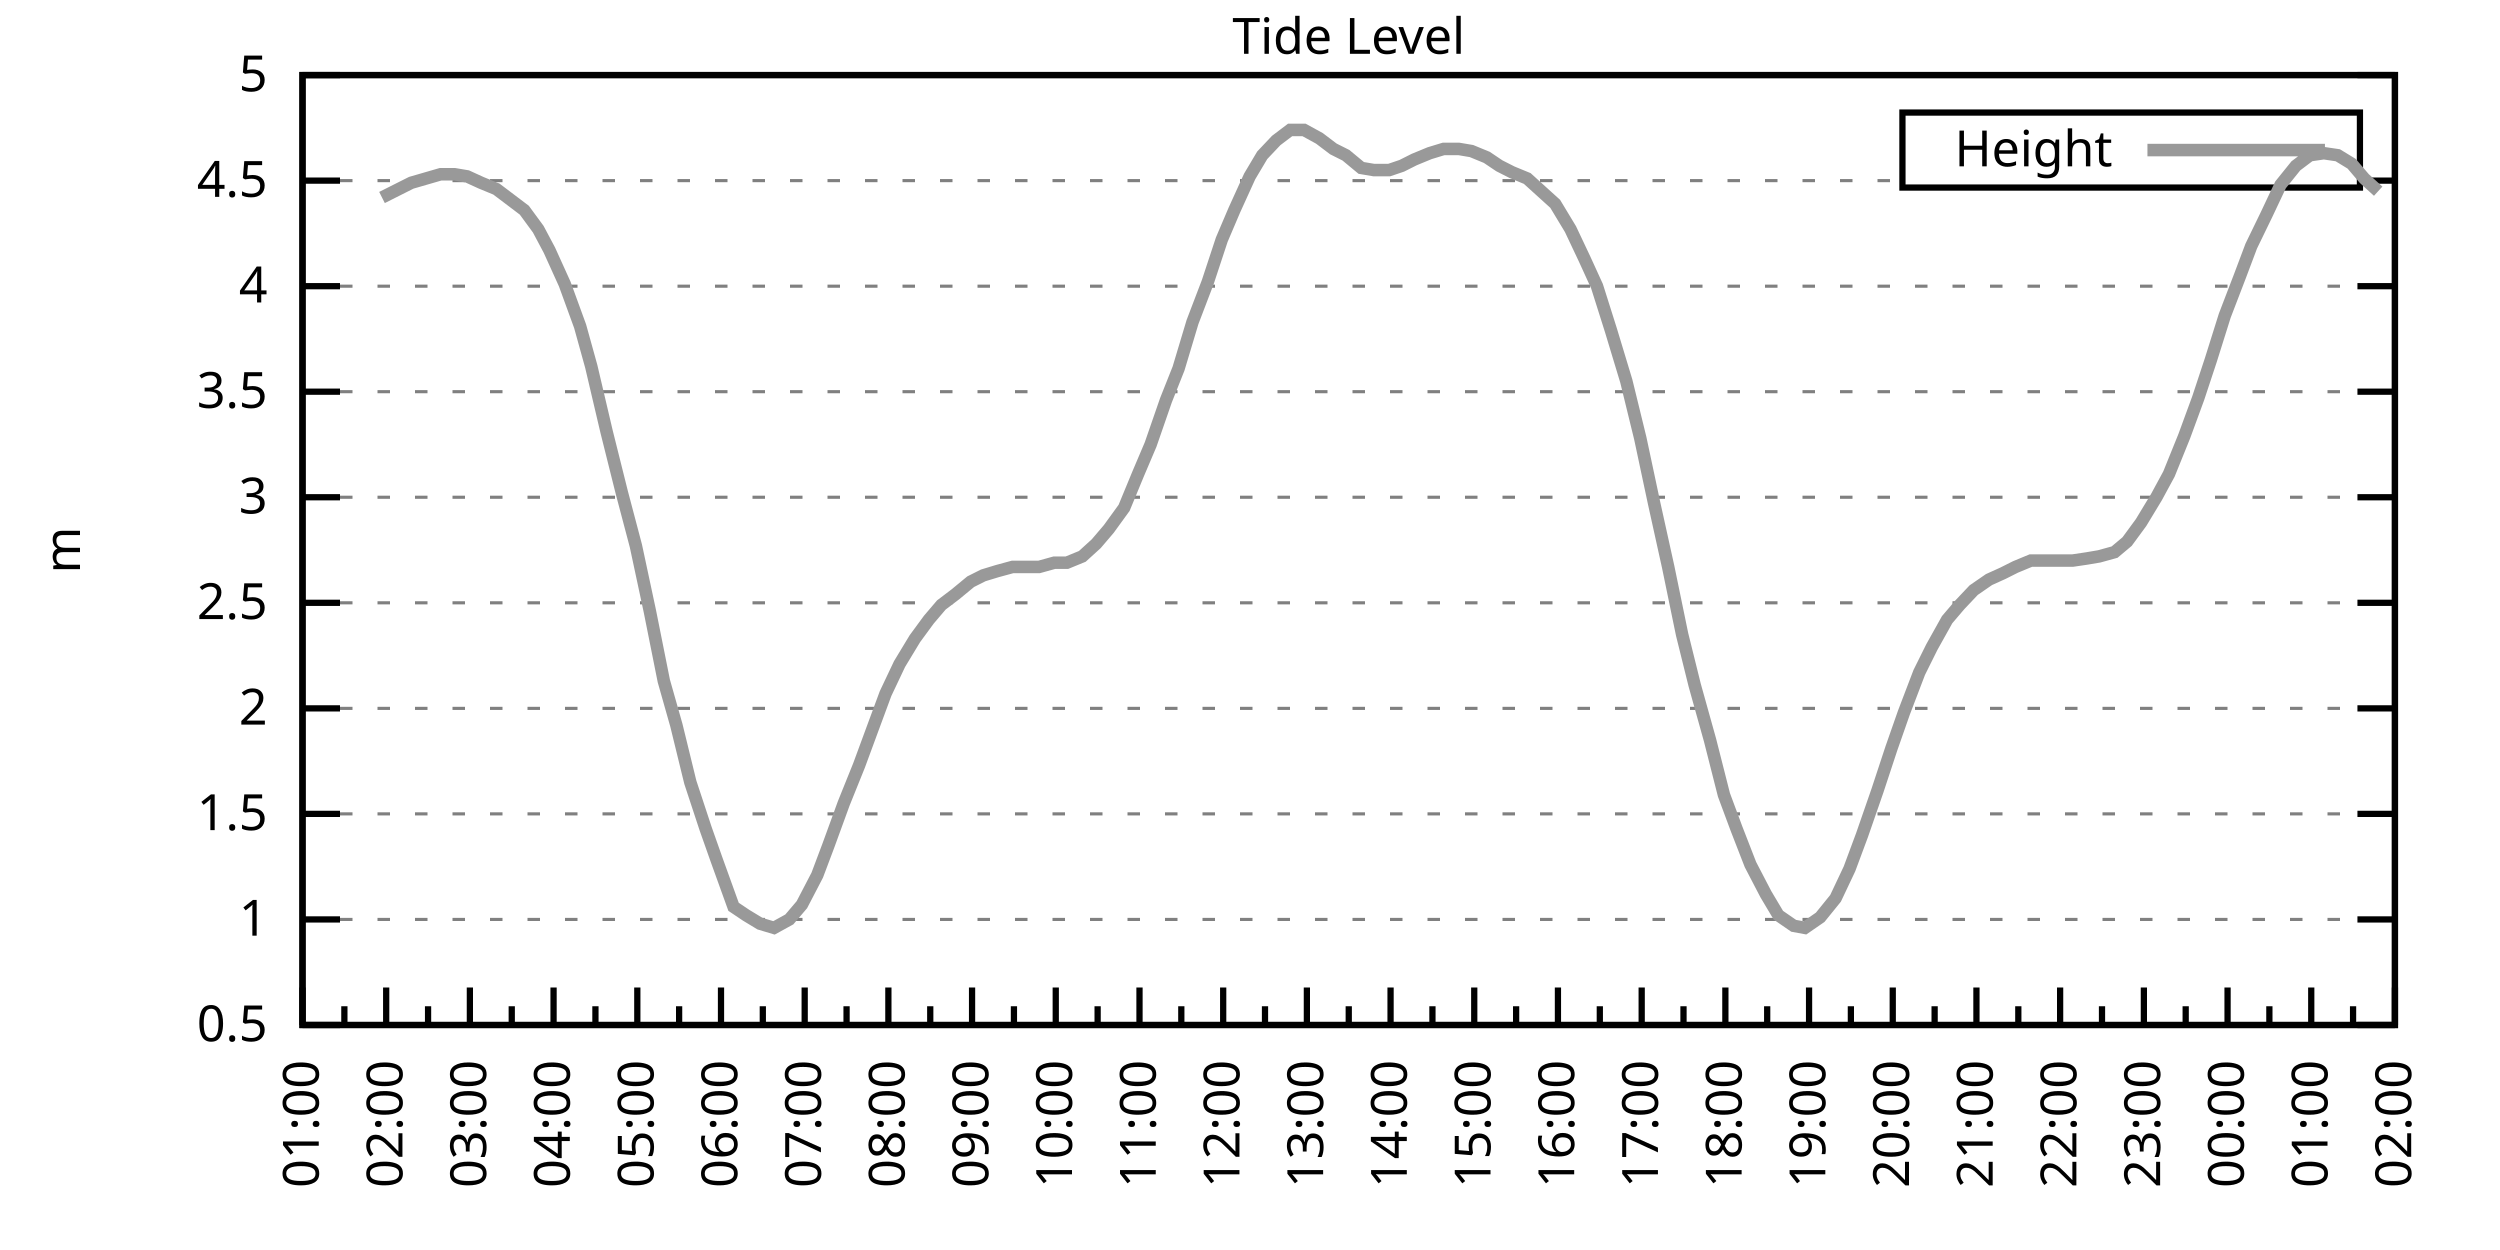
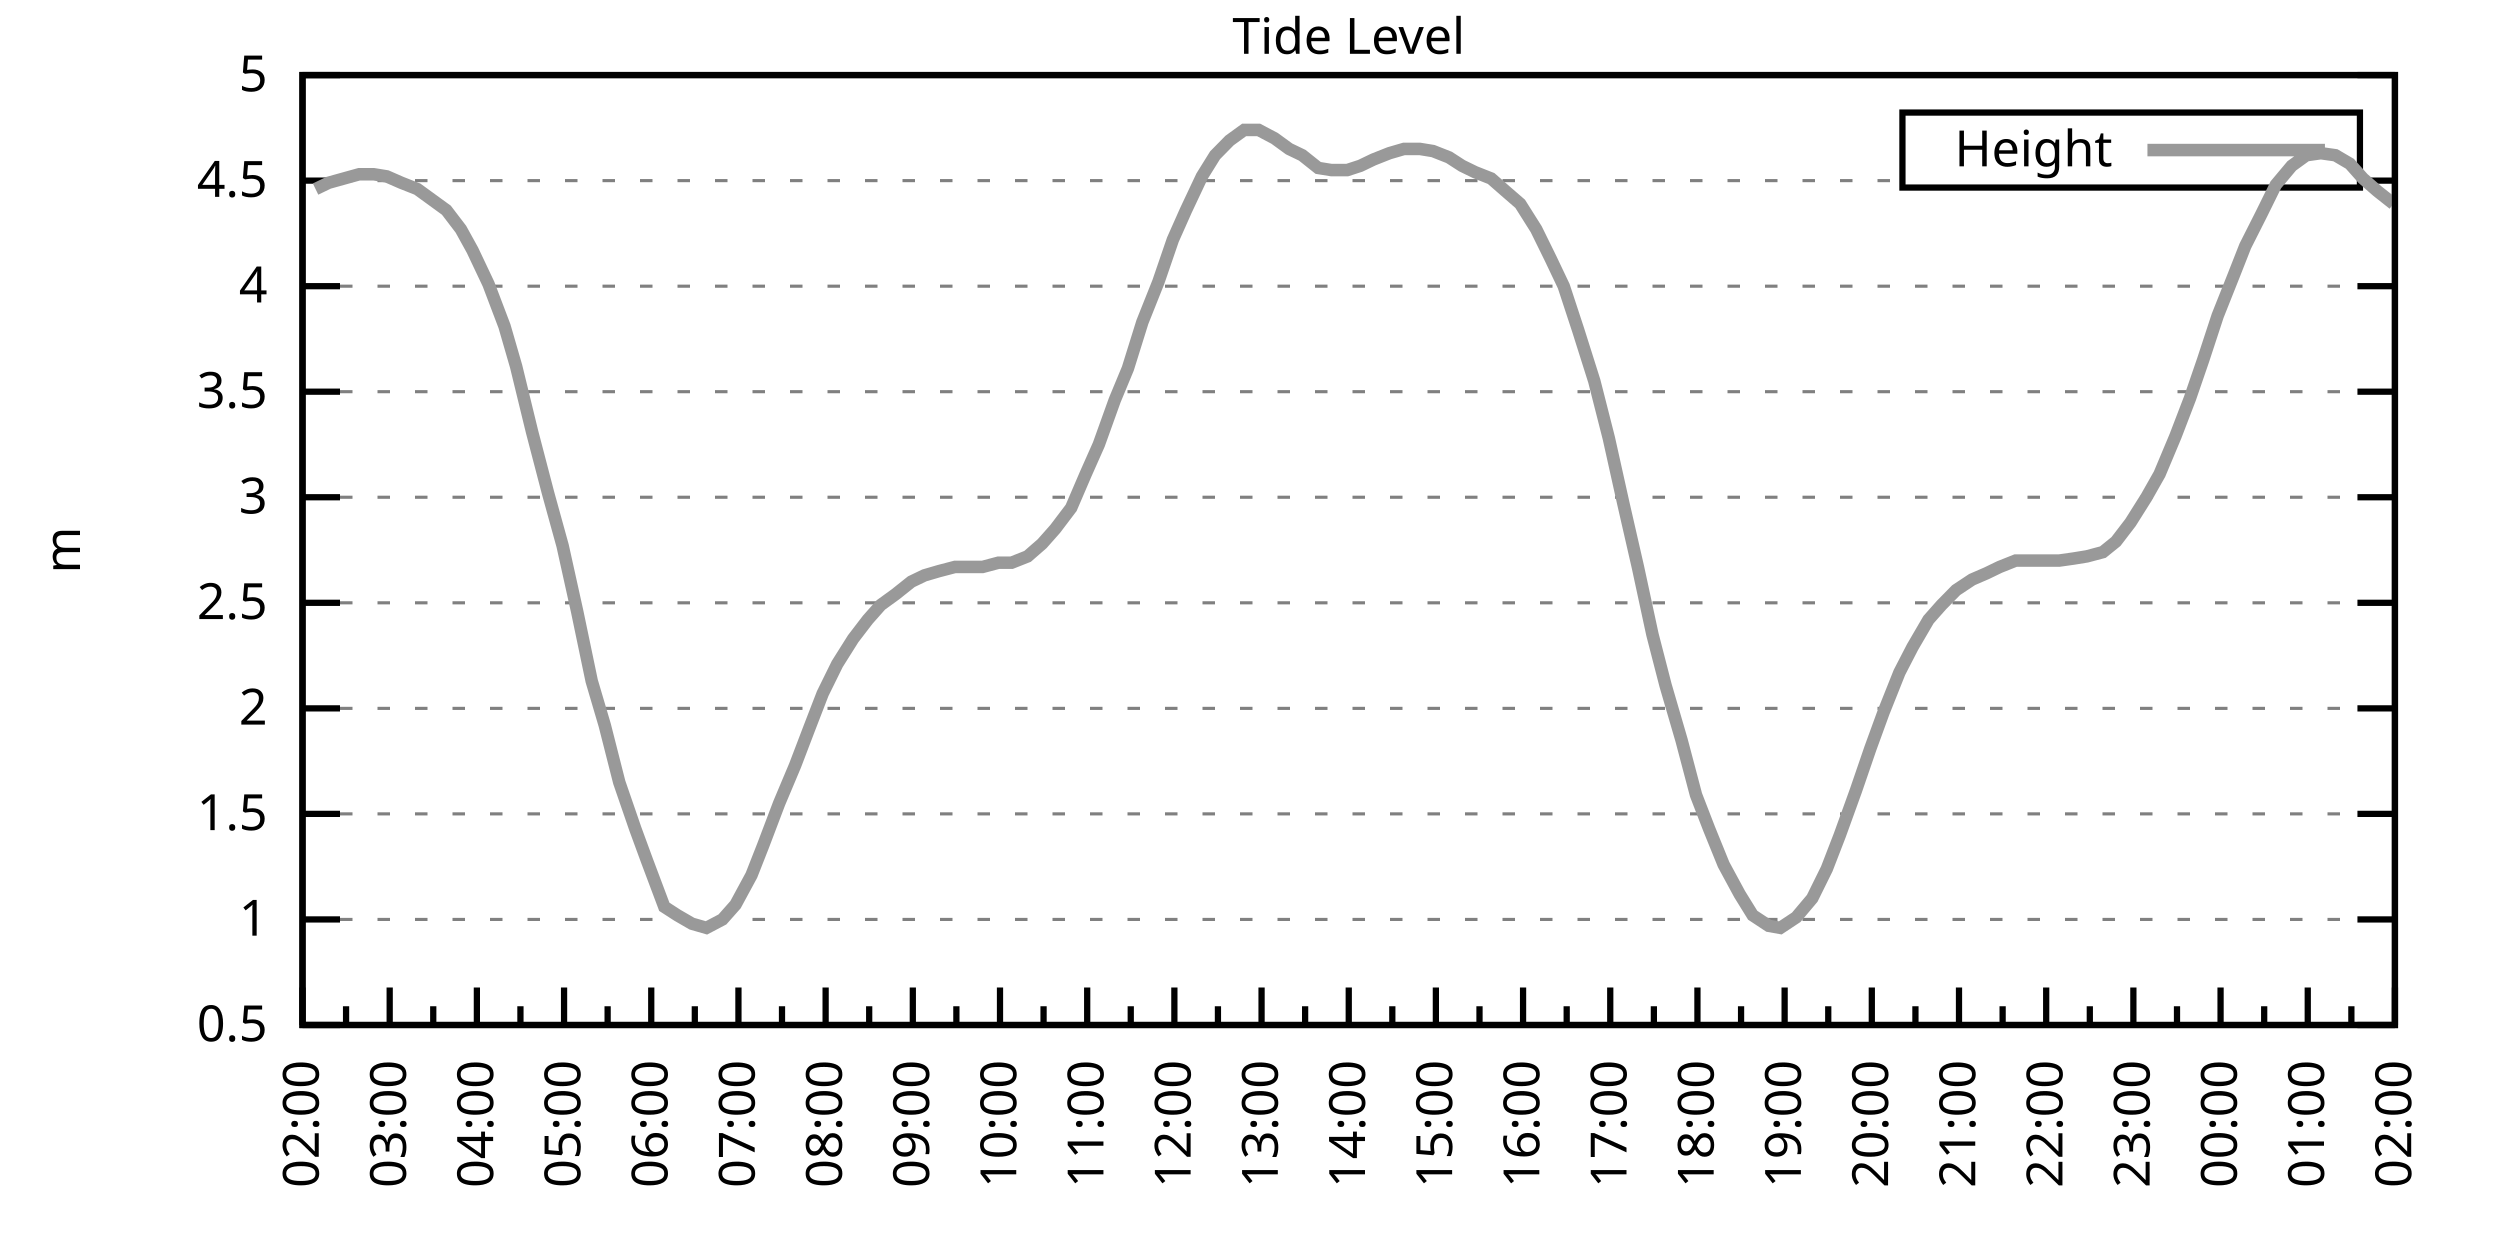
<svg xmlns="http://www.w3.org/2000/svg" xmlns:xlink="http://www.w3.org/1999/xlink" width="400" height="200" viewBox="0 0 400 200">
  <g id="gnuplot_canvas">
    <rect x="0" y="0" width="400" height="200" fill="none" />
    <defs>
      <circle id="gpDot" r="0.5" stroke-width="0.5" stroke="currentColor" />
      <path id="gpPt0" stroke-width="0.333" stroke="currentColor" d="M-1,0 h2 M0,-1 v2" />
      <path id="gpPt1" stroke-width="0.333" stroke="currentColor" d="M-1,-1 L1,1 M1,-1 L-1,1" />
      <path id="gpPt2" stroke-width="0.333" stroke="currentColor" d="M-1,0 L1,0 M0,-1 L0,1 M-1,-1 L1,1 M-1,1 L1,-1" />
      <rect id="gpPt3" stroke-width="0.333" stroke="currentColor" x="-1" y="-1" width="2" height="2" />
      <rect id="gpPt4" stroke-width="0.333" stroke="currentColor" fill="currentColor" x="-1" y="-1" width="2" height="2" />
      <circle id="gpPt5" stroke-width="0.333" stroke="currentColor" cx="0" cy="0" r="1" />
      <use xlink:href="#gpPt5" id="gpPt6" fill="currentColor" stroke="none" />
      <path id="gpPt7" stroke-width="0.333" stroke="currentColor" d="M0,-1.33 L-1.33,0.67 L1.33,0.67 z" />
      <use xlink:href="#gpPt7" id="gpPt8" fill="currentColor" stroke="none" />
      <use xlink:href="#gpPt7" id="gpPt9" stroke="currentColor" transform="rotate(180)" />
      <use xlink:href="#gpPt9" id="gpPt10" fill="currentColor" stroke="none" />
      <use xlink:href="#gpPt3" id="gpPt11" stroke="currentColor" transform="rotate(45)" />
      <use xlink:href="#gpPt11" id="gpPt12" fill="currentColor" stroke="none" />
      <path id="gpPt13" stroke-width="0.333" stroke="currentColor" d="M0,1.330 L1.265,0.411 L0.782,-1.067 L-0.782,-1.076 L-1.265,0.411 z" />
      <use xlink:href="#gpPt13" id="gpPt14" fill="currentColor" stroke="none" />
      <filter id="textbox" filterUnits="objectBoundingBox" x="0" y="0" height="1" width="1">
        <feFlood flood-color="white" flood-opacity="1" result="bgnd" />
        <feComposite in="SourceGraphic" in2="bgnd" operator="atop" />
      </filter>
      <filter id="greybox" filterUnits="objectBoundingBox" x="0" y="0" height="1" width="1">
        <feFlood flood-color="lightgrey" flood-opacity="1" result="grey" />
        <feComposite in="SourceGraphic" in2="grey" operator="atop" />
      </filter>
    </defs>
    <g fill="none" color="white" stroke="currentColor" stroke-width="1.00" stroke-linecap="butt" stroke-linejoin="miter">
</g>
    <g fill="none" color="black" stroke="currentColor" stroke-width="1.00" stroke-linecap="butt" stroke-linejoin="miter">
      <g stroke="none" shape-rendering="crispEdges">
        <polygon fill="rgb(255, 255, 255)" points="48.40,164.00 383.18,164.00 383.18,12.02 48.40,12.02 " />
      </g>
    </g>
    <g fill="none" color="black" stroke="currentColor" stroke-width="1.00" stroke-linecap="butt" stroke-linejoin="miter">
</g>
    <g fill="none" color="black" stroke="black" stroke-width="0.50" stroke-linecap="butt" stroke-linejoin="miter">
</g>
    <g fill="none" color="gray" stroke="currentColor" stroke-width="0.50" stroke-linecap="butt" stroke-linejoin="miter">
      <path stroke="gray" stroke-dasharray="2,4" class="gridline" d="M48.40,164.00 L383.19,164.00  " />
    </g>
    <g fill="none" color="gray" stroke="gray" stroke-width="1.00" stroke-linecap="butt" stroke-linejoin="miter">
</g>
    <g fill="none" color="black" stroke="currentColor" stroke-width="1.00" stroke-linecap="butt" stroke-linejoin="miter">
      <path stroke="black" d="M48.40,164.00 L54.40,164.00 M383.19,164.00 L377.19,164.00  " />
      <g transform="translate(42.80,166.60)" stroke="none" fill="black" font-family="Sans" font-size="8.00" text-anchor="end">
        <text>
          <tspan font-family="Sans"> 0.5</tspan>
        </text>
      </g>
    </g>
    <g fill="none" color="black" stroke="currentColor" stroke-width="1.00" stroke-linecap="butt" stroke-linejoin="miter">
</g>
    <g fill="none" color="black" stroke="black" stroke-width="0.50" stroke-linecap="butt" stroke-linejoin="miter">
</g>
    <g fill="none" color="gray" stroke="currentColor" stroke-width="0.50" stroke-linecap="butt" stroke-linejoin="miter">
      <path stroke="gray" stroke-dasharray="2,4" class="gridline" d="M48.40,147.11 L383.19,147.11  " />
    </g>
    <g fill="none" color="gray" stroke="gray" stroke-width="1.00" stroke-linecap="butt" stroke-linejoin="miter">
</g>
    <g fill="none" color="black" stroke="currentColor" stroke-width="1.00" stroke-linecap="butt" stroke-linejoin="miter">
      <path stroke="black" d="M48.40,147.11 L54.40,147.11 M383.19,147.11 L377.19,147.11  " />
      <g transform="translate(42.80,149.71)" stroke="none" fill="black" font-family="Sans" font-size="8.00" text-anchor="end">
        <text>
          <tspan font-family="Sans"> 1</tspan>
        </text>
      </g>
    </g>
    <g fill="none" color="black" stroke="currentColor" stroke-width="1.00" stroke-linecap="butt" stroke-linejoin="miter">
</g>
    <g fill="none" color="black" stroke="black" stroke-width="0.50" stroke-linecap="butt" stroke-linejoin="miter">
</g>
    <g fill="none" color="gray" stroke="currentColor" stroke-width="0.50" stroke-linecap="butt" stroke-linejoin="miter">
      <path stroke="gray" stroke-dasharray="2,4" class="gridline" d="M48.40,130.22 L383.19,130.22  " />
    </g>
    <g fill="none" color="gray" stroke="gray" stroke-width="1.00" stroke-linecap="butt" stroke-linejoin="miter">
</g>
    <g fill="none" color="black" stroke="currentColor" stroke-width="1.00" stroke-linecap="butt" stroke-linejoin="miter">
      <path stroke="black" d="M48.40,130.22 L54.40,130.22 M383.19,130.22 L377.19,130.22  " />
      <g transform="translate(42.80,132.82)" stroke="none" fill="black" font-family="Sans" font-size="8.00" text-anchor="end">
        <text>
          <tspan font-family="Sans"> 1.5</tspan>
        </text>
      </g>
    </g>
    <g fill="none" color="black" stroke="currentColor" stroke-width="1.00" stroke-linecap="butt" stroke-linejoin="miter">
</g>
    <g fill="none" color="black" stroke="black" stroke-width="0.50" stroke-linecap="butt" stroke-linejoin="miter">
</g>
    <g fill="none" color="gray" stroke="currentColor" stroke-width="0.50" stroke-linecap="butt" stroke-linejoin="miter">
      <path stroke="gray" stroke-dasharray="2,4" class="gridline" d="M48.40,113.34 L383.19,113.34  " />
    </g>
    <g fill="none" color="gray" stroke="gray" stroke-width="1.00" stroke-linecap="butt" stroke-linejoin="miter">
</g>
    <g fill="none" color="black" stroke="currentColor" stroke-width="1.00" stroke-linecap="butt" stroke-linejoin="miter">
      <path stroke="black" d="M48.40,113.34 L54.40,113.34 M383.19,113.34 L377.19,113.34  " />
      <g transform="translate(42.80,115.94)" stroke="none" fill="black" font-family="Sans" font-size="8.00" text-anchor="end">
        <text>
          <tspan font-family="Sans"> 2</tspan>
        </text>
      </g>
    </g>
    <g fill="none" color="black" stroke="currentColor" stroke-width="1.00" stroke-linecap="butt" stroke-linejoin="miter">
</g>
    <g fill="none" color="black" stroke="black" stroke-width="0.50" stroke-linecap="butt" stroke-linejoin="miter">
</g>
    <g fill="none" color="gray" stroke="currentColor" stroke-width="0.50" stroke-linecap="butt" stroke-linejoin="miter">
      <path stroke="gray" stroke-dasharray="2,4" class="gridline" d="M48.40,96.45 L383.19,96.45  " />
    </g>
    <g fill="none" color="gray" stroke="gray" stroke-width="1.00" stroke-linecap="butt" stroke-linejoin="miter">
</g>
    <g fill="none" color="black" stroke="currentColor" stroke-width="1.00" stroke-linecap="butt" stroke-linejoin="miter">
      <path stroke="black" d="M48.40,96.45 L54.40,96.45 M383.19,96.45 L377.19,96.45  " />
      <g transform="translate(42.80,99.05)" stroke="none" fill="black" font-family="Sans" font-size="8.00" text-anchor="end">
        <text>
          <tspan font-family="Sans"> 2.5</tspan>
        </text>
      </g>
    </g>
    <g fill="none" color="black" stroke="currentColor" stroke-width="1.00" stroke-linecap="butt" stroke-linejoin="miter">
</g>
    <g fill="none" color="black" stroke="black" stroke-width="0.50" stroke-linecap="butt" stroke-linejoin="miter">
</g>
    <g fill="none" color="gray" stroke="currentColor" stroke-width="0.50" stroke-linecap="butt" stroke-linejoin="miter">
      <path stroke="gray" stroke-dasharray="2,4" class="gridline" d="M48.40,79.56 L383.19,79.56  " />
    </g>
    <g fill="none" color="gray" stroke="gray" stroke-width="1.00" stroke-linecap="butt" stroke-linejoin="miter">
</g>
    <g fill="none" color="black" stroke="currentColor" stroke-width="1.00" stroke-linecap="butt" stroke-linejoin="miter">
      <path stroke="black" d="M48.40,79.56 L54.40,79.56 M383.19,79.56 L377.19,79.56  " />
      <g transform="translate(42.80,82.16)" stroke="none" fill="black" font-family="Sans" font-size="8.00" text-anchor="end">
        <text>
          <tspan font-family="Sans"> 3</tspan>
        </text>
      </g>
    </g>
    <g fill="none" color="black" stroke="currentColor" stroke-width="1.00" stroke-linecap="butt" stroke-linejoin="miter">
</g>
    <g fill="none" color="black" stroke="black" stroke-width="0.50" stroke-linecap="butt" stroke-linejoin="miter">
</g>
    <g fill="none" color="gray" stroke="currentColor" stroke-width="0.50" stroke-linecap="butt" stroke-linejoin="miter">
      <path stroke="gray" stroke-dasharray="2,4" class="gridline" d="M48.40,62.67 L383.19,62.67  " />
    </g>
    <g fill="none" color="gray" stroke="gray" stroke-width="1.00" stroke-linecap="butt" stroke-linejoin="miter">
</g>
    <g fill="none" color="black" stroke="currentColor" stroke-width="1.00" stroke-linecap="butt" stroke-linejoin="miter">
      <path stroke="black" d="M48.40,62.67 L54.40,62.67 M383.19,62.67 L377.19,62.67  " />
      <g transform="translate(42.80,65.27)" stroke="none" fill="black" font-family="Sans" font-size="8.00" text-anchor="end">
        <text>
          <tspan font-family="Sans"> 3.5</tspan>
        </text>
      </g>
    </g>
    <g fill="none" color="black" stroke="currentColor" stroke-width="1.00" stroke-linecap="butt" stroke-linejoin="miter">
</g>
    <g fill="none" color="black" stroke="black" stroke-width="0.50" stroke-linecap="butt" stroke-linejoin="miter">
</g>
    <g fill="none" color="gray" stroke="currentColor" stroke-width="0.50" stroke-linecap="butt" stroke-linejoin="miter">
      <path stroke="gray" stroke-dasharray="2,4" class="gridline" d="M48.40,45.79 L383.19,45.79  " />
    </g>
    <g fill="none" color="gray" stroke="gray" stroke-width="1.00" stroke-linecap="butt" stroke-linejoin="miter">
</g>
    <g fill="none" color="black" stroke="currentColor" stroke-width="1.00" stroke-linecap="butt" stroke-linejoin="miter">
      <path stroke="black" d="M48.40,45.79 L54.40,45.79 M383.19,45.79 L377.19,45.79  " />
      <g transform="translate(42.80,48.39)" stroke="none" fill="black" font-family="Sans" font-size="8.00" text-anchor="end">
        <text>
          <tspan font-family="Sans"> 4</tspan>
        </text>
      </g>
    </g>
    <g fill="none" color="black" stroke="currentColor" stroke-width="1.00" stroke-linecap="butt" stroke-linejoin="miter">
</g>
    <g fill="none" color="black" stroke="black" stroke-width="0.50" stroke-linecap="butt" stroke-linejoin="miter">
</g>
    <g fill="none" color="gray" stroke="currentColor" stroke-width="0.50" stroke-linecap="butt" stroke-linejoin="miter">
      <path stroke="gray" stroke-dasharray="2,4" class="gridline" d="M48.40,28.90 L304.39,28.90 M377.59,28.90 L383.19,28.90  " />
    </g>
    <g fill="none" color="gray" stroke="gray" stroke-width="1.00" stroke-linecap="butt" stroke-linejoin="miter">
</g>
    <g fill="none" color="black" stroke="currentColor" stroke-width="1.00" stroke-linecap="butt" stroke-linejoin="miter">
      <path stroke="black" d="M48.40,28.90 L54.40,28.90 M383.19,28.90 L377.19,28.90  " />
      <g transform="translate(42.80,31.50)" stroke="none" fill="black" font-family="Sans" font-size="8.00" text-anchor="end">
        <text>
          <tspan font-family="Sans"> 4.5</tspan>
        </text>
      </g>
    </g>
    <g fill="none" color="black" stroke="currentColor" stroke-width="1.00" stroke-linecap="butt" stroke-linejoin="miter">
</g>
    <g fill="none" color="black" stroke="black" stroke-width="0.50" stroke-linecap="butt" stroke-linejoin="miter">
</g>
    <g fill="none" color="gray" stroke="currentColor" stroke-width="0.50" stroke-linecap="butt" stroke-linejoin="miter">
      <path stroke="gray" stroke-dasharray="2,4" class="gridline" d="M48.40,12.01 L383.19,12.01  " />
    </g>
    <g fill="none" color="gray" stroke="gray" stroke-width="1.00" stroke-linecap="butt" stroke-linejoin="miter">
</g>
    <g fill="none" color="black" stroke="currentColor" stroke-width="1.00" stroke-linecap="butt" stroke-linejoin="miter">
      <path stroke="black" d="M48.40,12.01 L54.40,12.01 M383.19,12.01 L377.19,12.01  " />
      <g transform="translate(42.80,14.61)" stroke="none" fill="black" font-family="Sans" font-size="8.00" text-anchor="end">
        <text>
          <tspan font-family="Sans"> 5</tspan>
        </text>
      </g>
    </g>
    <g fill="none" color="black" stroke="currentColor" stroke-width="1.00" stroke-linecap="butt" stroke-linejoin="miter">
      <path stroke="black" d="M48.40,164.00 L48.40,158.00  " />
      <g transform="translate(51.00,169.60) rotate(270)" stroke="none" fill="black" font-family="Sans" font-size="8.00" text-anchor="end">
        <text>
+           <tspan font-family="Sans">02:00</tspan>
+         </text>
+       </g>
+     </g>
+     <g fill="none" color="black" stroke="currentColor" stroke-width="1.00" stroke-linecap="butt" stroke-linejoin="miter">
+       <path stroke="black" d="M55.37,164.00 L55.37,161.00 M62.35,164.00 L62.35,158.00  " />
+       <g transform="translate(64.95,169.60) rotate(270)" stroke="none" fill="black" font-family="Sans" font-size="8.00" text-anchor="end">
+         <text>
+           <tspan font-family="Sans">03:00</tspan>
+         </text>
+       </g>
+     </g>
+     <g fill="none" color="black" stroke="currentColor" stroke-width="1.00" stroke-linecap="butt" stroke-linejoin="miter">
+       <path stroke="black" d="M69.32,164.00 L69.32,161.00 M76.30,164.00 L76.30,158.00  " />
+       <g transform="translate(78.90,169.60) rotate(270)" stroke="none" fill="black" font-family="Sans" font-size="8.00" text-anchor="end">
+         <text>
+           <tspan font-family="Sans">04:00</tspan>
+         </text>
+       </g>
+     </g>
+     <g fill="none" color="black" stroke="currentColor" stroke-width="1.00" stroke-linecap="butt" stroke-linejoin="miter">
+       <path stroke="black" d="M83.27,164.00 L83.27,161.00 M90.25,164.00 L90.25,158.00  " />
+       <g transform="translate(92.85,169.60) rotate(270)" stroke="none" fill="black" font-family="Sans" font-size="8.00" text-anchor="end">
+         <text>
+           <tspan font-family="Sans">05:00</tspan>
+         </text>
+       </g>
+     </g>
+     <g fill="none" color="black" stroke="currentColor" stroke-width="1.00" stroke-linecap="butt" stroke-linejoin="miter">
+       <path stroke="black" d="M97.22,164.00 L97.22,161.00 M104.20,164.00 L104.20,158.00  " />
+       <g transform="translate(106.80,169.60) rotate(270)" stroke="none" fill="black" font-family="Sans" font-size="8.00" text-anchor="end">
+         <text>
+           <tspan font-family="Sans">06:00</tspan>
+         </text>
+       </g>
+     </g>
+     <g fill="none" color="black" stroke="currentColor" stroke-width="1.00" stroke-linecap="butt" stroke-linejoin="miter">
+       <path stroke="black" d="M111.17,164.00 L111.17,161.00 M118.15,164.00 L118.15,158.00  " />
+       <g transform="translate(120.75,169.60) rotate(270)" stroke="none" fill="black" font-family="Sans" font-size="8.00" text-anchor="end">
+         <text>
+           <tspan font-family="Sans">07:00</tspan>
+         </text>
+       </g>
+     </g>
+     <g fill="none" color="black" stroke="currentColor" stroke-width="1.00" stroke-linecap="butt" stroke-linejoin="miter">
+       <path stroke="black" d="M125.12,164.00 L125.12,161.00 M132.10,164.00 L132.10,158.00  " />
+       <g transform="translate(134.70,169.60) rotate(270)" stroke="none" fill="black" font-family="Sans" font-size="8.00" text-anchor="end">
+         <text>
+           <tspan font-family="Sans">08:00</tspan>
+         </text>
+       </g>
+     </g>
+     <g fill="none" color="black" stroke="currentColor" stroke-width="1.00" stroke-linecap="butt" stroke-linejoin="miter">
+       <path stroke="black" d="M139.07,164.00 L139.07,161.00 M146.05,164.00 L146.05,158.00  " />
+       <g transform="translate(148.65,169.60) rotate(270)" stroke="none" fill="black" font-family="Sans" font-size="8.00" text-anchor="end">
+         <text>
+           <tspan font-family="Sans">09:00</tspan>
+         </text>
+       </g>
+     </g>
+     <g fill="none" color="black" stroke="currentColor" stroke-width="1.00" stroke-linecap="butt" stroke-linejoin="miter">
+       <path stroke="black" d="M153.02,164.00 L153.02,161.00 M160.00,164.00 L160.00,158.00  " />
+       <g transform="translate(162.60,169.60) rotate(270)" stroke="none" fill="black" font-family="Sans" font-size="8.00" text-anchor="end">
+         <text>
+           <tspan font-family="Sans">10:00</tspan>
+         </text>
+       </g>
+     </g>
+     <g fill="none" color="black" stroke="currentColor" stroke-width="1.00" stroke-linecap="butt" stroke-linejoin="miter">
+       <path stroke="black" d="M166.97,164.00 L166.97,161.00 M173.95,164.00 L173.95,158.00  " />
+       <g transform="translate(176.55,169.60) rotate(270)" stroke="none" fill="black" font-family="Sans" font-size="8.00" text-anchor="end">
+         <text>
+           <tspan font-family="Sans">11:00</tspan>
+         </text>
+       </g>
+     </g>
+     <g fill="none" color="black" stroke="currentColor" stroke-width="1.00" stroke-linecap="butt" stroke-linejoin="miter">
+       <path stroke="black" d="M180.92,164.00 L180.92,161.00 M187.90,164.00 L187.90,158.00  " />
+       <g transform="translate(190.50,169.60) rotate(270)" stroke="none" fill="black" font-family="Sans" font-size="8.00" text-anchor="end">
+         <text>
+           <tspan font-family="Sans">12:00</tspan>
+         </text>
+       </g>
+     </g>
+     <g fill="none" color="black" stroke="currentColor" stroke-width="1.00" stroke-linecap="butt" stroke-linejoin="miter">
+       <path stroke="black" d="M194.87,164.00 L194.87,161.00 M201.85,164.00 L201.85,158.00  " />
+       <g transform="translate(204.45,169.60) rotate(270)" stroke="none" fill="black" font-family="Sans" font-size="8.00" text-anchor="end">
+         <text>
+           <tspan font-family="Sans">13:00</tspan>
+         </text>
+       </g>
+     </g>
+     <g fill="none" color="black" stroke="currentColor" stroke-width="1.00" stroke-linecap="butt" stroke-linejoin="miter">
+       <path stroke="black" d="M208.82,164.00 L208.82,161.00 M215.80,164.00 L215.80,158.00  " />
+       <g transform="translate(218.40,169.60) rotate(270)" stroke="none" fill="black" font-family="Sans" font-size="8.00" text-anchor="end">
+         <text>
+           <tspan font-family="Sans">14:00</tspan>
+         </text>
+       </g>
+     </g>
+     <g fill="none" color="black" stroke="currentColor" stroke-width="1.00" stroke-linecap="butt" stroke-linejoin="miter">
+       <path stroke="black" d="M222.77,164.00 L222.77,161.00 M229.74,164.00 L229.74,158.00  " />
+       <g transform="translate(232.34,169.60) rotate(270)" stroke="none" fill="black" font-family="Sans" font-size="8.00" text-anchor="end">
+         <text>
+           <tspan font-family="Sans">15:00</tspan>
+         </text>
+       </g>
+     </g>
+     <g fill="none" color="black" stroke="currentColor" stroke-width="1.00" stroke-linecap="butt" stroke-linejoin="miter">
+       <path stroke="black" d="M236.72,164.00 L236.72,161.00 M243.69,164.00 L243.69,158.00  " />
+       <g transform="translate(246.29,169.60) rotate(270)" stroke="none" fill="black" font-family="Sans" font-size="8.00" text-anchor="end">
+         <text>
+           <tspan font-family="Sans">16:00</tspan>
+         </text>
+       </g>
+     </g>
+     <g fill="none" color="black" stroke="currentColor" stroke-width="1.00" stroke-linecap="butt" stroke-linejoin="miter">
+       <path stroke="black" d="M250.67,164.00 L250.67,161.00 M257.64,164.00 L257.64,158.00  " />
+       <g transform="translate(260.24,169.60) rotate(270)" stroke="none" fill="black" font-family="Sans" font-size="8.00" text-anchor="end">
+         <text>
+           <tspan font-family="Sans">17:00</tspan>
+         </text>
+       </g>
+     </g>
+     <g fill="none" color="black" stroke="currentColor" stroke-width="1.00" stroke-linecap="butt" stroke-linejoin="miter">
+       <path stroke="black" d="M264.62,164.00 L264.62,161.00 M271.59,164.00 L271.59,158.00  " />
+       <g transform="translate(274.19,169.60) rotate(270)" stroke="none" fill="black" font-family="Sans" font-size="8.00" text-anchor="end">
+         <text>
+           <tspan font-family="Sans">18:00</tspan>
+         </text>
+       </g>
+     </g>
+     <g fill="none" color="black" stroke="currentColor" stroke-width="1.00" stroke-linecap="butt" stroke-linejoin="miter">
+       <path stroke="black" d="M278.57,164.00 L278.57,161.00 M285.54,164.00 L285.54,158.00  " />
+       <g transform="translate(288.14,169.60) rotate(270)" stroke="none" fill="black" font-family="Sans" font-size="8.00" text-anchor="end">
+         <text>
+           <tspan font-family="Sans">19:00</tspan>
+         </text>
+       </g>
+     </g>
+     <g fill="none" color="black" stroke="currentColor" stroke-width="1.00" stroke-linecap="butt" stroke-linejoin="miter">
+       <path stroke="black" d="M292.52,164.00 L292.52,161.00 M299.49,164.00 L299.49,158.00  " />
+       <g transform="translate(302.09,169.60) rotate(270)" stroke="none" fill="black" font-family="Sans" font-size="8.00" text-anchor="end">
+         <text>
+           <tspan font-family="Sans">20:00</tspan>
+         </text>
+       </g>
+     </g>
+     <g fill="none" color="black" stroke="currentColor" stroke-width="1.00" stroke-linecap="butt" stroke-linejoin="miter">
+       <path stroke="black" d="M306.47,164.00 L306.47,161.00 M313.44,164.00 L313.44,158.00  " />
+       <g transform="translate(316.04,169.60) rotate(270)" stroke="none" fill="black" font-family="Sans" font-size="8.00" text-anchor="end">
+         <text>
+           <tspan font-family="Sans">21:00</tspan>
+         </text>
+       </g>
+     </g>
+     <g fill="none" color="black" stroke="currentColor" stroke-width="1.00" stroke-linecap="butt" stroke-linejoin="miter">
+       <path stroke="black" d="M320.42,164.00 L320.42,161.00 M327.39,164.00 L327.39,158.00  " />
+       <g transform="translate(329.99,169.60) rotate(270)" stroke="none" fill="black" font-family="Sans" font-size="8.00" text-anchor="end">
+         <text>
+           <tspan font-family="Sans">22:00</tspan>
+         </text>
+       </g>
+     </g>
+     <g fill="none" color="black" stroke="currentColor" stroke-width="1.00" stroke-linecap="butt" stroke-linejoin="miter">
+       <path stroke="black" d="M334.37,164.00 L334.37,161.00 M341.34,164.00 L341.34,158.00  " />
+       <g transform="translate(343.94,169.60) rotate(270)" stroke="none" fill="black" font-family="Sans" font-size="8.00" text-anchor="end">
+         <text>
+           <tspan font-family="Sans">23:00</tspan>
+         </text>
+       </g>
+     </g>
+     <g fill="none" color="black" stroke="currentColor" stroke-width="1.00" stroke-linecap="butt" stroke-linejoin="miter">
+       <path stroke="black" d="M348.32,164.00 L348.32,161.00 M355.29,164.00 L355.29,158.00  " />
+       <g transform="translate(357.89,169.60) rotate(270)" stroke="none" fill="black" font-family="Sans" font-size="8.00" text-anchor="end">
+         <text>
+           <tspan font-family="Sans">00:00</tspan>
+         </text>
+       </g>
+     </g>
+     <g fill="none" color="black" stroke="currentColor" stroke-width="1.00" stroke-linecap="butt" stroke-linejoin="miter">
+       <path stroke="black" d="M362.27,164.00 L362.27,161.00 M369.24,164.00 L369.24,158.00  " />
+       <g transform="translate(371.84,169.60) rotate(270)" stroke="none" fill="black" font-family="Sans" font-size="8.00" text-anchor="end">
+         <text>
          <tspan font-family="Sans">01:00</tspan>
        </text>
      </g>
    </g>
    <g fill="none" color="black" stroke="currentColor" stroke-width="1.00" stroke-linecap="butt" stroke-linejoin="miter">
-       <path stroke="black" d="M55.10,164.00 L55.10,161.00 M61.79,164.00 L61.79,158.00  " />
-       <g transform="translate(64.39,169.60) rotate(270)" stroke="none" fill="black" font-family="Sans" font-size="8.00" text-anchor="end">
-         <text>
-           <tspan font-family="Sans">02:00</tspan>
-         </text>
-       </g>
-     </g>
-     <g fill="none" color="black" stroke="currentColor" stroke-width="1.00" stroke-linecap="butt" stroke-linejoin="miter">
-       <path stroke="black" d="M68.49,164.00 L68.49,161.00 M75.18,164.00 L75.18,158.00  " />
-       <g transform="translate(77.78,169.60) rotate(270)" stroke="none" fill="black" font-family="Sans" font-size="8.00" text-anchor="end">
-         <text>
-           <tspan font-family="Sans">03:00</tspan>
-         </text>
-       </g>
-     </g>
-     <g fill="none" color="black" stroke="currentColor" stroke-width="1.00" stroke-linecap="butt" stroke-linejoin="miter">
-       <path stroke="black" d="M81.88,164.00 L81.88,161.00 M88.57,164.00 L88.57,158.00  " />
-       <g transform="translate(91.17,169.60) rotate(270)" stroke="none" fill="black" font-family="Sans" font-size="8.00" text-anchor="end">
-         <text>
-           <tspan font-family="Sans">04:00</tspan>
-         </text>
-       </g>
-     </g>
-     <g fill="none" color="black" stroke="currentColor" stroke-width="1.00" stroke-linecap="butt" stroke-linejoin="miter">
-       <path stroke="black" d="M95.27,164.00 L95.27,161.00 M101.97,164.00 L101.97,158.00  " />
-       <g transform="translate(104.57,169.60) rotate(270)" stroke="none" fill="black" font-family="Sans" font-size="8.00" text-anchor="end">
-         <text>
-           <tspan font-family="Sans">05:00</tspan>
-         </text>
-       </g>
-     </g>
-     <g fill="none" color="black" stroke="currentColor" stroke-width="1.00" stroke-linecap="butt" stroke-linejoin="miter">
-       <path stroke="black" d="M108.66,164.00 L108.66,161.00 M115.36,164.00 L115.36,158.00  " />
-       <g transform="translate(117.96,169.60) rotate(270)" stroke="none" fill="black" font-family="Sans" font-size="8.00" text-anchor="end">
-         <text>
-           <tspan font-family="Sans">06:00</tspan>
-         </text>
-       </g>
-     </g>
-     <g fill="none" color="black" stroke="currentColor" stroke-width="1.00" stroke-linecap="butt" stroke-linejoin="miter">
-       <path stroke="black" d="M122.05,164.00 L122.05,161.00 M128.75,164.00 L128.75,158.00  " />
-       <g transform="translate(131.35,169.60) rotate(270)" stroke="none" fill="black" font-family="Sans" font-size="8.00" text-anchor="end">
-         <text>
-           <tspan font-family="Sans">07:00</tspan>
-         </text>
-       </g>
-     </g>
-     <g fill="none" color="black" stroke="currentColor" stroke-width="1.00" stroke-linecap="butt" stroke-linejoin="miter">
-       <path stroke="black" d="M135.45,164.00 L135.45,161.00 M142.14,164.00 L142.14,158.00  " />
-       <g transform="translate(144.74,169.60) rotate(270)" stroke="none" fill="black" font-family="Sans" font-size="8.00" text-anchor="end">
-         <text>
-           <tspan font-family="Sans">08:00</tspan>
-         </text>
-       </g>
-     </g>
-     <g fill="none" color="black" stroke="currentColor" stroke-width="1.00" stroke-linecap="butt" stroke-linejoin="miter">
-       <path stroke="black" d="M148.84,164.00 L148.84,161.00 M155.53,164.00 L155.53,158.00  " />
-       <g transform="translate(158.13,169.60) rotate(270)" stroke="none" fill="black" font-family="Sans" font-size="8.00" text-anchor="end">
-         <text>
-           <tspan font-family="Sans">09:00</tspan>
-         </text>
-       </g>
-     </g>
-     <g fill="none" color="black" stroke="currentColor" stroke-width="1.00" stroke-linecap="butt" stroke-linejoin="miter">
-       <path stroke="black" d="M162.23,164.00 L162.23,161.00 M168.92,164.00 L168.92,158.00  " />
-       <g transform="translate(171.52,169.60) rotate(270)" stroke="none" fill="black" font-family="Sans" font-size="8.00" text-anchor="end">
-         <text>
-           <tspan font-family="Sans">10:00</tspan>
-         </text>
-       </g>
-     </g>
-     <g fill="none" color="black" stroke="currentColor" stroke-width="1.00" stroke-linecap="butt" stroke-linejoin="miter">
-       <path stroke="black" d="M175.62,164.00 L175.62,161.00 M182.32,164.00 L182.32,158.00  " />
-       <g transform="translate(184.92,169.60) rotate(270)" stroke="none" fill="black" font-family="Sans" font-size="8.00" text-anchor="end">
-         <text>
-           <tspan font-family="Sans">11:00</tspan>
-         </text>
-       </g>
-     </g>
-     <g fill="none" color="black" stroke="currentColor" stroke-width="1.00" stroke-linecap="butt" stroke-linejoin="miter">
-       <path stroke="black" d="M189.01,164.00 L189.01,161.00 M195.71,164.00 L195.71,158.00  " />
-       <g transform="translate(198.31,169.60) rotate(270)" stroke="none" fill="black" font-family="Sans" font-size="8.00" text-anchor="end">
-         <text>
-           <tspan font-family="Sans">12:00</tspan>
-         </text>
-       </g>
-     </g>
-     <g fill="none" color="black" stroke="currentColor" stroke-width="1.00" stroke-linecap="butt" stroke-linejoin="miter">
-       <path stroke="black" d="M202.40,164.00 L202.40,161.00 M209.10,164.00 L209.10,158.00  " />
-       <g transform="translate(211.70,169.60) rotate(270)" stroke="none" fill="black" font-family="Sans" font-size="8.00" text-anchor="end">
-         <text>
-           <tspan font-family="Sans">13:00</tspan>
-         </text>
-       </g>
-     </g>
-     <g fill="none" color="black" stroke="currentColor" stroke-width="1.00" stroke-linecap="butt" stroke-linejoin="miter">
-       <path stroke="black" d="M215.80,164.00 L215.80,161.00 M222.49,164.00 L222.49,158.00  " />
-       <g transform="translate(225.09,169.60) rotate(270)" stroke="none" fill="black" font-family="Sans" font-size="8.00" text-anchor="end">
-         <text>
-           <tspan font-family="Sans">14:00</tspan>
-         </text>
-       </g>
-     </g>
-     <g fill="none" color="black" stroke="currentColor" stroke-width="1.00" stroke-linecap="butt" stroke-linejoin="miter">
-       <path stroke="black" d="M229.19,164.00 L229.19,161.00 M235.88,164.00 L235.88,158.00  " />
-       <g transform="translate(238.48,169.60) rotate(270)" stroke="none" fill="black" font-family="Sans" font-size="8.00" text-anchor="end">
-         <text>
-           <tspan font-family="Sans">15:00</tspan>
-         </text>
-       </g>
-     </g>
-     <g fill="none" color="black" stroke="currentColor" stroke-width="1.00" stroke-linecap="butt" stroke-linejoin="miter">
-       <path stroke="black" d="M242.58,164.00 L242.58,161.00 M249.27,164.00 L249.27,158.00  " />
-       <g transform="translate(251.87,169.60) rotate(270)" stroke="none" fill="black" font-family="Sans" font-size="8.00" text-anchor="end">
-         <text>
-           <tspan font-family="Sans">16:00</tspan>
-         </text>
-       </g>
-     </g>
-     <g fill="none" color="black" stroke="currentColor" stroke-width="1.00" stroke-linecap="butt" stroke-linejoin="miter">
-       <path stroke="black" d="M255.97,164.00 L255.97,161.00 M262.67,164.00 L262.67,158.00  " />
-       <g transform="translate(265.27,169.60) rotate(270)" stroke="none" fill="black" font-family="Sans" font-size="8.00" text-anchor="end">
-         <text>
-           <tspan font-family="Sans">17:00</tspan>
-         </text>
-       </g>
-     </g>
-     <g fill="none" color="black" stroke="currentColor" stroke-width="1.00" stroke-linecap="butt" stroke-linejoin="miter">
-       <path stroke="black" d="M269.36,164.00 L269.36,161.00 M276.06,164.00 L276.06,158.00  " />
-       <g transform="translate(278.66,169.60) rotate(270)" stroke="none" fill="black" font-family="Sans" font-size="8.00" text-anchor="end">
-         <text>
-           <tspan font-family="Sans">18:00</tspan>
-         </text>
-       </g>
-     </g>
-     <g fill="none" color="black" stroke="currentColor" stroke-width="1.00" stroke-linecap="butt" stroke-linejoin="miter">
-       <path stroke="black" d="M282.75,164.00 L282.75,161.00 M289.45,164.00 L289.45,158.00  " />
-       <g transform="translate(292.05,169.60) rotate(270)" stroke="none" fill="black" font-family="Sans" font-size="8.00" text-anchor="end">
-         <text>
-           <tspan font-family="Sans">19:00</tspan>
-         </text>
-       </g>
-     </g>
-     <g fill="none" color="black" stroke="currentColor" stroke-width="1.00" stroke-linecap="butt" stroke-linejoin="miter">
-       <path stroke="black" d="M296.14,164.00 L296.14,161.00 M302.84,164.00 L302.84,158.00  " />
-       <g transform="translate(305.44,169.60) rotate(270)" stroke="none" fill="black" font-family="Sans" font-size="8.00" text-anchor="end">
-         <text>
-           <tspan font-family="Sans">20:00</tspan>
-         </text>
-       </g>
-     </g>
-     <g fill="none" color="black" stroke="currentColor" stroke-width="1.00" stroke-linecap="butt" stroke-linejoin="miter">
-       <path stroke="black" d="M309.54,164.00 L309.54,161.00 M316.23,164.00 L316.23,158.00  " />
-       <g transform="translate(318.83,169.60) rotate(270)" stroke="none" fill="black" font-family="Sans" font-size="8.00" text-anchor="end">
-         <text>
-           <tspan font-family="Sans">21:00</tspan>
-         </text>
-       </g>
-     </g>
-     <g fill="none" color="black" stroke="currentColor" stroke-width="1.00" stroke-linecap="butt" stroke-linejoin="miter">
-       <path stroke="black" d="M322.93,164.00 L322.93,161.00 M329.62,164.00 L329.62,158.00  " />
-       <g transform="translate(332.22,169.60) rotate(270)" stroke="none" fill="black" font-family="Sans" font-size="8.00" text-anchor="end">
-         <text>
-           <tspan font-family="Sans">22:00</tspan>
-         </text>
-       </g>
-     </g>
-     <g fill="none" color="black" stroke="currentColor" stroke-width="1.00" stroke-linecap="butt" stroke-linejoin="miter">
-       <path stroke="black" d="M336.32,164.00 L336.32,161.00 M343.02,164.00 L343.02,158.00  " />
-       <g transform="translate(345.62,169.60) rotate(270)" stroke="none" fill="black" font-family="Sans" font-size="8.00" text-anchor="end">
-         <text>
-           <tspan font-family="Sans">23:00</tspan>
-         </text>
-       </g>
-     </g>
-     <g fill="none" color="black" stroke="currentColor" stroke-width="1.00" stroke-linecap="butt" stroke-linejoin="miter">
-       <path stroke="black" d="M349.71,164.00 L349.71,161.00 M356.41,164.00 L356.41,158.00  " />
-       <g transform="translate(359.01,169.60) rotate(270)" stroke="none" fill="black" font-family="Sans" font-size="8.00" text-anchor="end">
-         <text>
-           <tspan font-family="Sans">00:00</tspan>
-         </text>
-       </g>
-     </g>
-     <g fill="none" color="black" stroke="currentColor" stroke-width="1.00" stroke-linecap="butt" stroke-linejoin="miter">
-       <path stroke="black" d="M363.10,164.00 L363.10,161.00 M369.80,164.00 L369.80,158.00  " />
-       <g transform="translate(372.40,169.60) rotate(270)" stroke="none" fill="black" font-family="Sans" font-size="8.00" text-anchor="end">
-         <text>
-           <tspan font-family="Sans">01:00</tspan>
-         </text>
-       </g>
-     </g>
-     <g fill="none" color="black" stroke="currentColor" stroke-width="1.00" stroke-linecap="butt" stroke-linejoin="miter">
-       <path stroke="black" d="M376.49,164.00 L376.49,161.00 M383.19,164.00 L383.19,158.00  " />
+       <path stroke="black" d="M376.22,164.00 L376.22,161.00 M383.19,164.00 L383.19,158.00  " />
      <g transform="translate(385.79,169.60) rotate(270)" stroke="none" fill="black" font-family="Sans" font-size="8.00" text-anchor="end">
        <text>
          <tspan font-family="Sans">02:00</tspan>
        </text>
      </g>
    </g>
    <g fill="none" color="black" stroke="currentColor" stroke-width="1.00" stroke-linecap="butt" stroke-linejoin="miter">
</g>
    <g fill="none" color="black" stroke="currentColor" stroke-width="1.00" stroke-linecap="butt" stroke-linejoin="miter">
      <path stroke="black" d="M48.40,12.01 L48.40,164.00 L383.19,164.00 L383.19,12.01 L48.40,12.01 Z  " />
    </g>
    <g fill="none" color="black" stroke="currentColor" stroke-width="1.00" stroke-linecap="butt" stroke-linejoin="miter">
      <g transform="translate(12.80,88.01) rotate(270)" stroke="none" fill="black" font-family="Sans" font-size="8.00" text-anchor="middle">
        <text>
          <tspan font-family="Sans">m</tspan>
        </text>
      </g>
    </g>
    <g fill="none" color="black" stroke="currentColor" stroke-width="1.00" stroke-linecap="butt" stroke-linejoin="miter">
</g>
    <g fill="none" color="black" stroke="currentColor" stroke-width="1.00" stroke-linecap="butt" stroke-linejoin="miter">
      <path stroke="black" d="M304.39,30.01 L304.39,18.01 L377.59,18.01 L377.59,30.01 L304.39,30.01 Z  " />
    </g>
    <g id="Tide_level_plot_1">
      <g fill="none" color="white" stroke="black" stroke-width="2.00" stroke-linecap="butt" stroke-linejoin="miter">
</g>
      <g fill="none" color="black" stroke="currentColor" stroke-width="2.00" stroke-linecap="butt" stroke-linejoin="miter">
        <g transform="translate(337.99,26.61)" stroke="none" fill="black" font-family="Sans" font-size="8.00" text-anchor="end">
          <text>
            <tspan font-family="Sans">Height</tspan>
          </text>
        </g>
      </g>
      <g fill="none" color="black" stroke="currentColor" stroke-width="2.00" stroke-linecap="butt" stroke-linejoin="miter">
-         <path stroke="rgb(153, 153, 153)" d="M343.59,24.01 L371.99,24.01 M61.12,31.60 L63.80,30.25 L65.81,29.24 L70.50,27.88 L72.73,27.88 L74.74,28.22   L76.97,29.24 L79.42,30.25 L81.21,31.60 L83.89,33.63 L86.12,36.67 L87.91,40.04 L90.36,45.45 L92.82,52.20   L94.60,58.62 L97.06,69.09 L99.51,78.89 L101.74,87.33 L103.98,97.80 L106.21,108.95 L108.22,116.04 L110.45,125.16   L112.90,132.59 L114.69,137.66 L117.37,145.09 L119.38,146.44 L121.61,147.79 L123.84,148.46 L126.29,147.11 L128.30,144.75   L130.76,140.02 L132.54,135.29 L135.00,128.54 L137.45,122.46 L139.69,116.38 L141.69,110.97 L143.93,106.24 L146.38,102.19   L148.61,99.15 L150.62,96.79 L152.85,95.10 L155.31,93.07 L157.32,92.06 L159.55,91.38 L162.01,90.71 L164.01,90.71   L166.25,90.71 L168.70,90.03 L170.71,90.03 L173.17,89.02 L175.40,86.99 L177.41,84.63 L179.86,81.25 L182.09,75.85   L184.10,71.12 L186.56,64.02 L188.57,58.96 L190.80,51.53 L193.25,45.11 L195.48,38.35 L197.49,33.63 L199.95,28.22   L201.96,24.84 L204.19,22.48 L206.42,20.79 L208.65,20.79 L211.11,22.14 L213.34,23.83 L215.35,24.84 L217.80,26.87   L219.81,27.21 L222.27,27.21 L224.28,26.53 L226.29,25.52 L228.74,24.51 L230.97,23.83 L233.43,23.83 L235.44,24.17   L237.89,25.18 L239.90,26.53 L241.91,27.55 L244.36,28.56 L246.60,30.59 L248.83,32.61 L251.28,36.67 L253.51,41.39   L255.52,45.79 L257.76,52.88 L260.21,60.98 L262.44,70.10 L264.67,80.57 L266.91,90.71 L269.14,101.52 L271.15,109.62   L273.60,118.40 L275.83,127.18 L277.84,132.59 L280.07,138.33 L282.53,143.06 L284.54,146.44 L286.99,148.13 L288.78,148.46   L291.23,146.77 L293.69,143.73 L295.92,139.01 L297.93,133.60 L300.39,126.51 L302.62,119.75 L304.63,114.01 L307.08,107.59   L309.09,103.54 L311.54,99.15 L313.55,96.79 L315.79,94.42 L318.24,92.73 L320.47,91.72 L322.48,90.71 L324.94,89.69   L327.17,89.69 L328.95,89.69 L331.63,89.69 L333.86,89.36 L335.87,89.02 L338.33,88.34 L340.34,86.65 L342.57,83.61   L345.02,79.56 L347.03,75.85 L349.49,69.77 L351.72,63.69 L353.73,57.61 L355.96,50.51 L358.42,44.10 L360.20,39.37   L362.66,34.30 L364.89,29.57 L367.34,26.53 L369.58,24.84 L371.81,24.51 L374.04,24.84 L376.27,26.20 L378.28,28.56   L380.51,30.59  " />
+         <path stroke="rgb(153, 153, 153)" d="M343.59,24.01 L371.99,24.01 M50.49,30.25 L52.58,29.24 L57.47,27.88 L59.79,27.88 L61.88,28.22 L64.21,29.24   L66.77,30.25 L68.63,31.60 L71.42,33.63 L73.74,36.67 L75.60,40.04 L78.16,45.45 L80.72,52.20 L82.58,58.62   L85.13,69.09 L87.69,78.89 L90.02,87.33 L92.34,97.80 L94.67,108.95 L96.76,116.04 L99.08,125.16 L101.64,132.59   L103.50,137.66 L106.29,145.09 L108.38,146.44 L110.71,147.79 L113.03,148.46 L115.59,147.11 L117.68,144.75 L120.24,140.02   L122.10,135.29 L124.66,128.54 L127.22,122.46 L129.54,116.38 L131.63,110.97 L133.96,106.24 L136.51,102.19 L138.84,99.15   L140.93,96.79 L143.26,95.10 L145.81,93.07 L147.91,92.06 L150.23,91.38 L152.79,90.71 L154.88,90.71 L157.21,90.71   L159.76,90.03 L161.86,90.03 L164.41,89.02 L166.74,86.99 L168.83,84.63 L171.39,81.25 L173.71,75.85 L175.81,71.12   L178.36,64.02 L180.46,58.96 L182.78,51.53 L185.34,45.11 L187.66,38.35 L189.76,33.63 L192.31,28.22 L194.41,24.84   L196.73,22.48 L199.06,20.79 L201.38,20.79 L203.94,22.14 L206.26,23.83 L208.36,24.84 L210.91,26.87 L213.01,27.21   L215.56,27.21 L217.65,26.53 L219.75,25.52 L222.30,24.51 L224.63,23.83 L227.19,23.83 L229.28,24.17 L231.84,25.18   L233.93,26.53 L236.02,27.55 L238.58,28.56 L240.90,30.59 L243.23,32.61 L245.79,36.67 L248.11,41.39 L250.20,45.79   L252.53,52.88 L255.09,60.98 L257.41,70.10 L259.74,80.57 L262.06,90.71 L264.39,101.52 L266.48,109.62 L269.04,118.40   L271.36,127.18 L273.45,132.59 L275.78,138.33 L278.34,143.06 L280.43,146.44 L282.99,148.13 L284.85,148.46 L287.40,146.77   L289.96,143.73 L292.29,139.01 L294.38,133.60 L296.94,126.51 L299.26,119.75 L301.35,114.01 L303.91,107.59 L306.00,103.54   L308.56,99.15 L310.65,96.79 L312.98,94.42 L315.53,92.73 L317.86,91.72 L319.95,90.71 L322.51,89.69 L324.83,89.69   L326.69,89.69 L329.48,89.69 L331.81,89.36 L333.90,89.02 L336.46,88.34 L338.55,86.65 L340.88,83.61 L343.43,79.56   L345.53,75.85 L348.08,69.77 L350.41,63.69 L352.50,57.61 L354.83,50.51 L357.38,44.10 L359.24,39.37 L361.80,34.30   L364.13,29.57 L366.68,26.53 L369.01,24.84 L371.33,24.51 L373.66,24.84 L375.98,26.20 L378.08,28.56 L380.40,30.59   L382.96,32.61  " />
      </g>
    </g>
    <g fill="none" color="black" stroke="currentColor" stroke-width="2.00" stroke-linecap="butt" stroke-linejoin="miter">
</g>
    <g fill="none" color="black" stroke="black" stroke-width="1.00" stroke-linecap="butt" stroke-linejoin="miter">
</g>
    <g fill="none" color="black" stroke="currentColor" stroke-width="1.00" stroke-linecap="butt" stroke-linejoin="miter">
      <path stroke="black" d="M48.40,12.01 L48.40,164.00 L383.19,164.00 L383.19,12.01 L48.40,12.01 Z  " />
    </g>
    <g fill="none" color="black" stroke="currentColor" stroke-width="1.00" stroke-linecap="butt" stroke-linejoin="miter">
      <g transform="translate(215.79,8.61)" stroke="none" fill="black" font-family="Sans" font-size="8.00" text-anchor="middle">
        <text>
          <tspan font-family="Sans">Tide Level</tspan>
        </text>
      </g>
    </g>
    <g fill="none" color="black" stroke="currentColor" stroke-width="1.00" stroke-linecap="butt" stroke-linejoin="miter">
</g>
  </g>
</svg>
